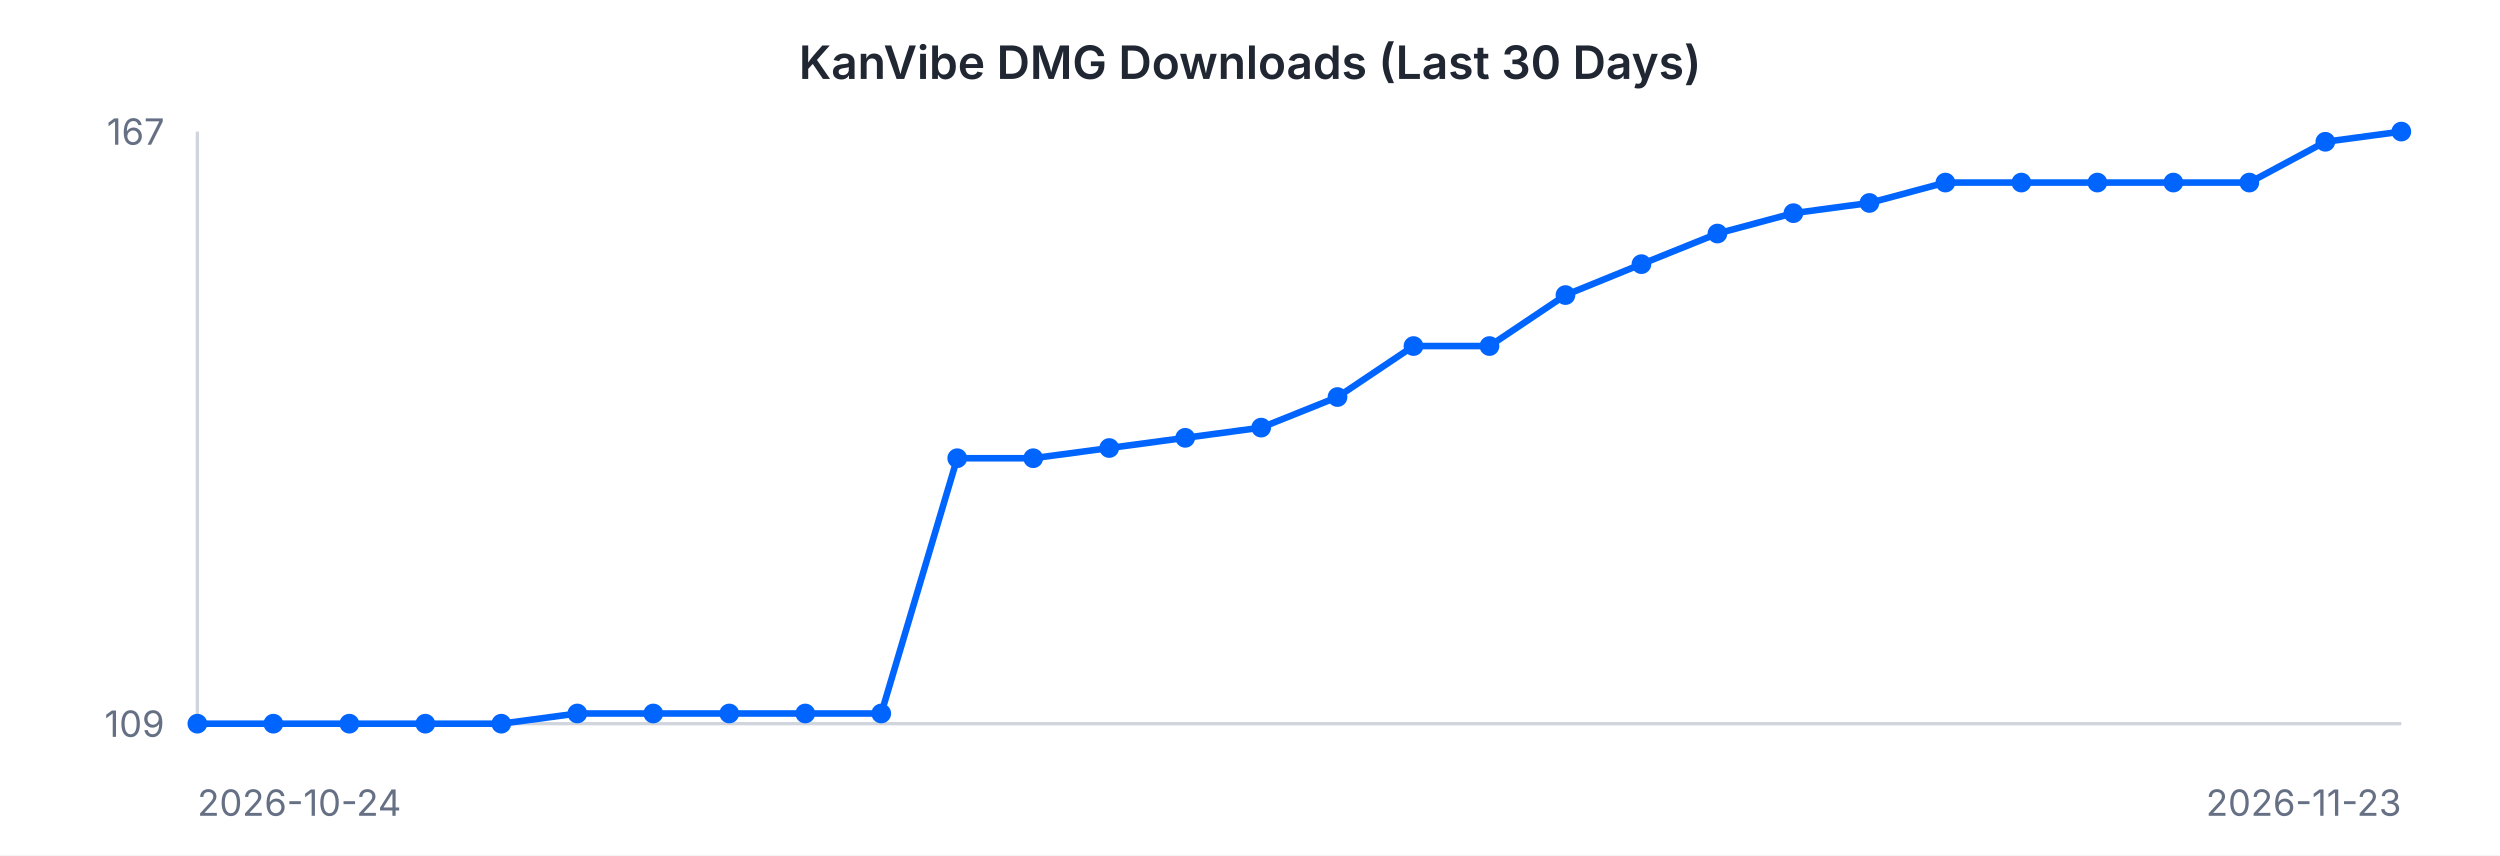
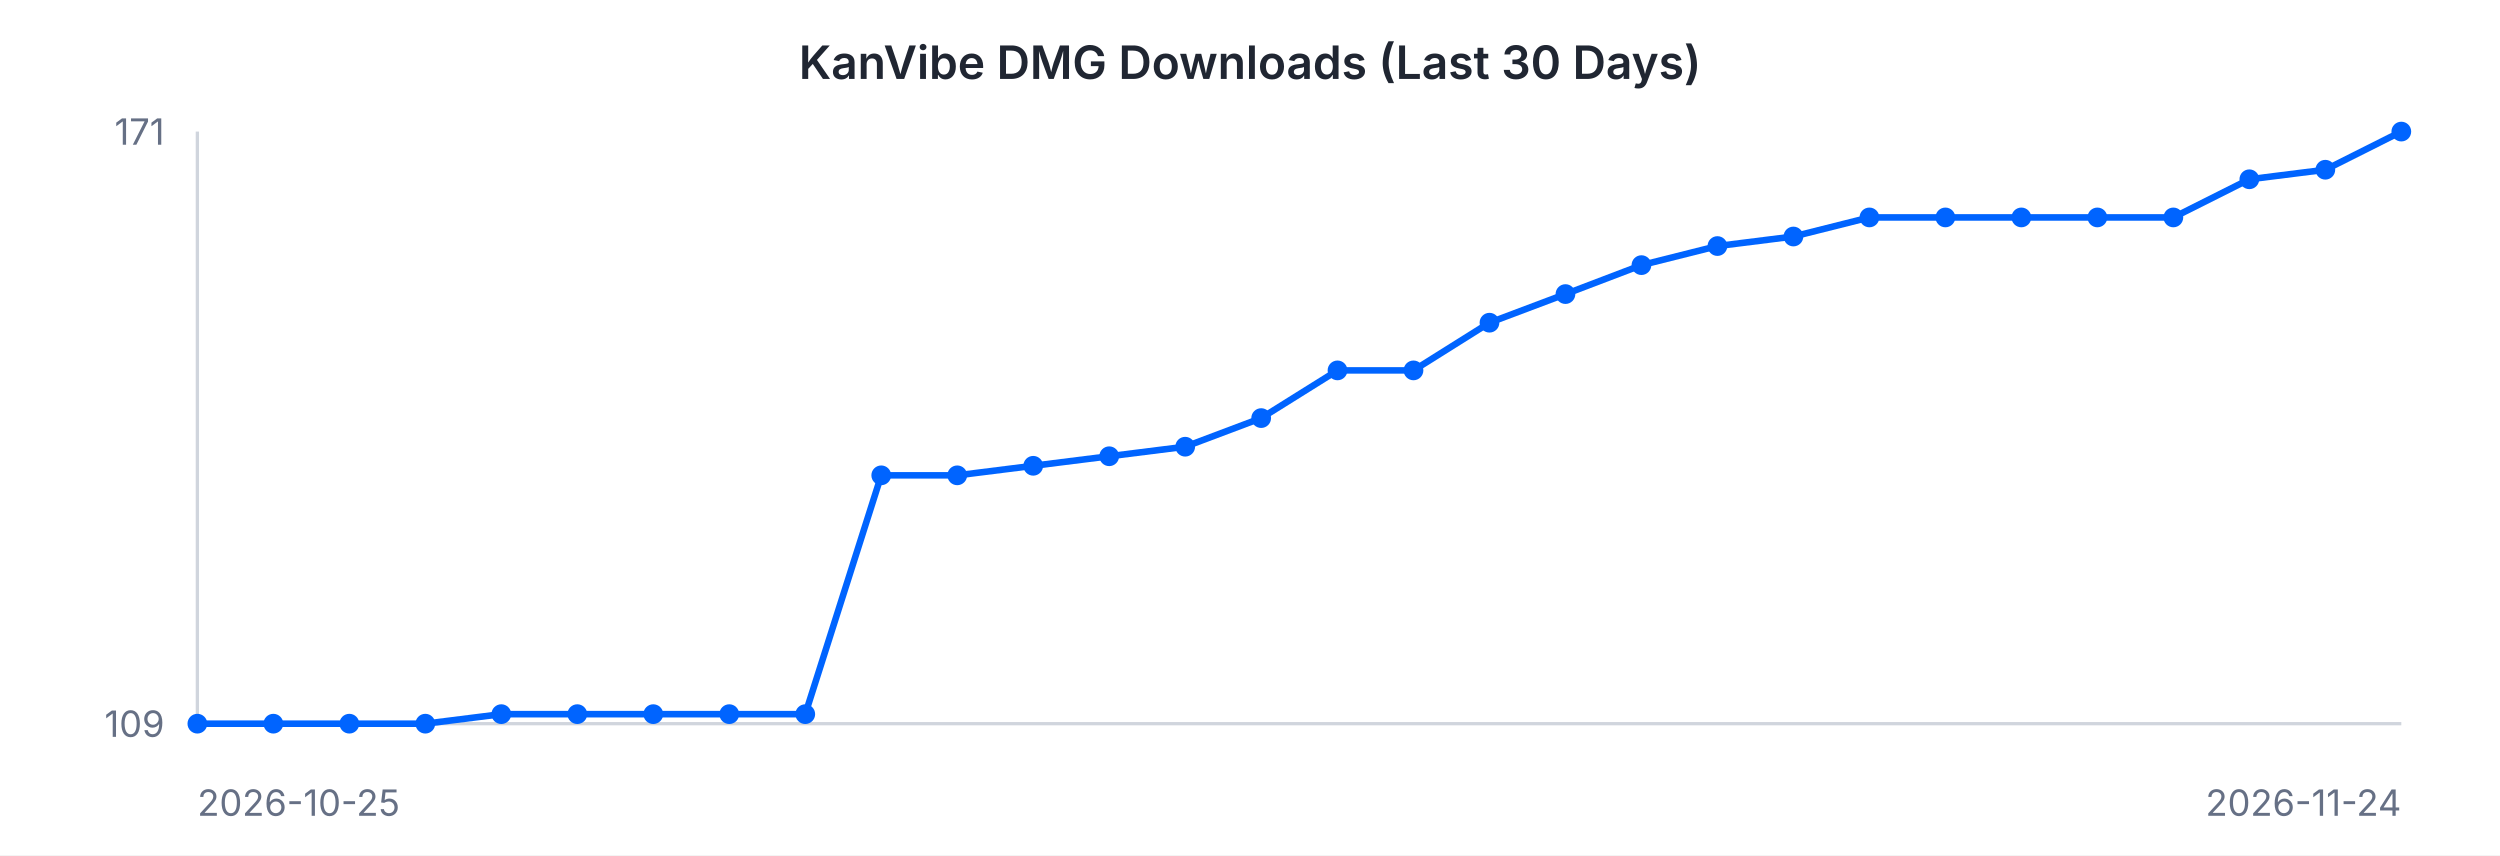
<svg xmlns="http://www.w3.org/2000/svg" width="760" height="260" viewBox="0 0 760 260" font-family="-apple-system, BlinkMacSystemFont, 'Segoe UI', sans-serif">
  <rect width="760" height="260" fill="#ffffff" />
  <text x="380" y="24" text-anchor="middle" font-size="14" font-weight="600" fill="#202632">KanVibe DMG Downloads (Last 30 Days)</text>
  <line x1="60" y1="40" x2="60" y2="220" stroke="#d0d5dd" stroke-width="1" />
  <line x1="60" y1="220" x2="730" y2="220" stroke="#d0d5dd" stroke-width="1" />
-   <path d="M 60.0 220.0 L 83.1 220.0 L 106.2 220.0 L 129.3 220.0 L 152.4 220.0 L 175.5 216.9 L 198.6 216.9 L 221.7 216.9 L 244.8 216.9 L 267.9 216.9 L 291.0 139.3 L 314.1 139.3 L 337.2 136.2 L 360.3 133.1 L 383.4 130.0 L 406.6 120.7 L 429.7 105.2 L 452.8 105.2 L 475.9 89.7 L 499.0 80.3 L 522.1 71.0 L 545.2 64.8 L 568.3 61.7 L 591.4 55.5 L 614.5 55.5 L 637.6 55.5 L 660.7 55.5 L 683.8 55.5 L 706.9 43.1 L 730.0 40.0" fill="none" stroke="#0064FF" stroke-width="2" />
+   <path d="M 60.0 220.0 L 83.1 220.0 L 106.2 220.0 L 129.3 220.0 L 152.4 217.1 L 175.5 217.1 L 198.6 217.1 L 221.7 217.1 L 244.8 217.1 L 267.9 144.5 L 291.0 144.5 L 314.1 141.6 L 337.2 138.7 L 360.3 135.8 L 383.4 127.1 L 406.6 112.6 L 429.7 112.6 L 452.8 98.1 L 475.9 89.4 L 499.0 80.6 L 522.1 74.8 L 545.2 71.9 L 568.3 66.1 L 591.4 66.1 L 614.5 66.1 L 637.6 66.1 L 660.7 66.1 L 683.8 54.5 L 706.9 51.6 L 730.0 40.0" fill="none" stroke="#0064FF" stroke-width="2" />
  <circle cx="60.0" cy="220.0" r="3" fill="#0064FF" />
  <circle cx="83.1" cy="220.0" r="3" fill="#0064FF" />
  <circle cx="106.2" cy="220.0" r="3" fill="#0064FF" />
  <circle cx="129.3" cy="220.0" r="3" fill="#0064FF" />
-   <circle cx="152.4" cy="220.0" r="3" fill="#0064FF" />
-   <circle cx="175.5" cy="216.9" r="3" fill="#0064FF" />
-   <circle cx="198.6" cy="216.9" r="3" fill="#0064FF" />
-   <circle cx="221.7" cy="216.9" r="3" fill="#0064FF" />
-   <circle cx="244.8" cy="216.9" r="3" fill="#0064FF" />
-   <circle cx="267.9" cy="216.9" r="3" fill="#0064FF" />
-   <circle cx="291.0" cy="139.3" r="3" fill="#0064FF" />
-   <circle cx="314.1" cy="139.3" r="3" fill="#0064FF" />
-   <circle cx="337.2" cy="136.2" r="3" fill="#0064FF" />
-   <circle cx="360.3" cy="133.1" r="3" fill="#0064FF" />
-   <circle cx="383.4" cy="130.0" r="3" fill="#0064FF" />
-   <circle cx="406.6" cy="120.7" r="3" fill="#0064FF" />
-   <circle cx="429.7" cy="105.2" r="3" fill="#0064FF" />
-   <circle cx="452.8" cy="105.2" r="3" fill="#0064FF" />
-   <circle cx="475.9" cy="89.7" r="3" fill="#0064FF" />
-   <circle cx="499.0" cy="80.3" r="3" fill="#0064FF" />
-   <circle cx="522.1" cy="71.0" r="3" fill="#0064FF" />
-   <circle cx="545.2" cy="64.8" r="3" fill="#0064FF" />
-   <circle cx="568.3" cy="61.7" r="3" fill="#0064FF" />
-   <circle cx="591.4" cy="55.5" r="3" fill="#0064FF" />
-   <circle cx="614.5" cy="55.5" r="3" fill="#0064FF" />
-   <circle cx="637.6" cy="55.5" r="3" fill="#0064FF" />
-   <circle cx="660.7" cy="55.5" r="3" fill="#0064FF" />
-   <circle cx="683.8" cy="55.5" r="3" fill="#0064FF" />
-   <circle cx="706.9" cy="43.1" r="3" fill="#0064FF" />
+   <circle cx="152.4" cy="217.1" r="3" fill="#0064FF" />
+   <circle cx="175.5" cy="217.1" r="3" fill="#0064FF" />
+   <circle cx="198.6" cy="217.1" r="3" fill="#0064FF" />
+   <circle cx="221.7" cy="217.1" r="3" fill="#0064FF" />
+   <circle cx="244.8" cy="217.1" r="3" fill="#0064FF" />
+   <circle cx="267.9" cy="144.5" r="3" fill="#0064FF" />
+   <circle cx="291.0" cy="144.5" r="3" fill="#0064FF" />
+   <circle cx="314.1" cy="141.6" r="3" fill="#0064FF" />
+   <circle cx="337.2" cy="138.7" r="3" fill="#0064FF" />
+   <circle cx="360.3" cy="135.8" r="3" fill="#0064FF" />
+   <circle cx="383.4" cy="127.1" r="3" fill="#0064FF" />
+   <circle cx="406.6" cy="112.6" r="3" fill="#0064FF" />
+   <circle cx="429.7" cy="112.6" r="3" fill="#0064FF" />
+   <circle cx="452.8" cy="98.1" r="3" fill="#0064FF" />
+   <circle cx="475.9" cy="89.4" r="3" fill="#0064FF" />
+   <circle cx="499.0" cy="80.6" r="3" fill="#0064FF" />
+   <circle cx="522.1" cy="74.8" r="3" fill="#0064FF" />
+   <circle cx="545.2" cy="71.9" r="3" fill="#0064FF" />
+   <circle cx="568.3" cy="66.1" r="3" fill="#0064FF" />
+   <circle cx="591.4" cy="66.1" r="3" fill="#0064FF" />
+   <circle cx="614.5" cy="66.1" r="3" fill="#0064FF" />
+   <circle cx="637.6" cy="66.1" r="3" fill="#0064FF" />
+   <circle cx="660.7" cy="66.1" r="3" fill="#0064FF" />
+   <circle cx="683.8" cy="54.5" r="3" fill="#0064FF" />
+   <circle cx="706.9" cy="51.6" r="3" fill="#0064FF" />
  <circle cx="730.0" cy="40.0" r="3" fill="#0064FF" />
-   <text x="50" y="44" text-anchor="end" font-size="11" fill="#667085">167</text>
+   <text x="50" y="44" text-anchor="end" font-size="11" fill="#667085">171</text>
  <text x="50" y="224" text-anchor="end" font-size="11" fill="#667085">109</text>
-   <text x="60" y="248" text-anchor="start" font-size="11" fill="#667085">2026-10-24</text>
-   <text x="730" y="248" text-anchor="end" font-size="11" fill="#667085">2026-11-23</text>
+   <text x="60" y="248" text-anchor="start" font-size="11" fill="#667085">2026-10-25</text>
+   <text x="730" y="248" text-anchor="end" font-size="11" fill="#667085">2026-11-24</text>
</svg>
